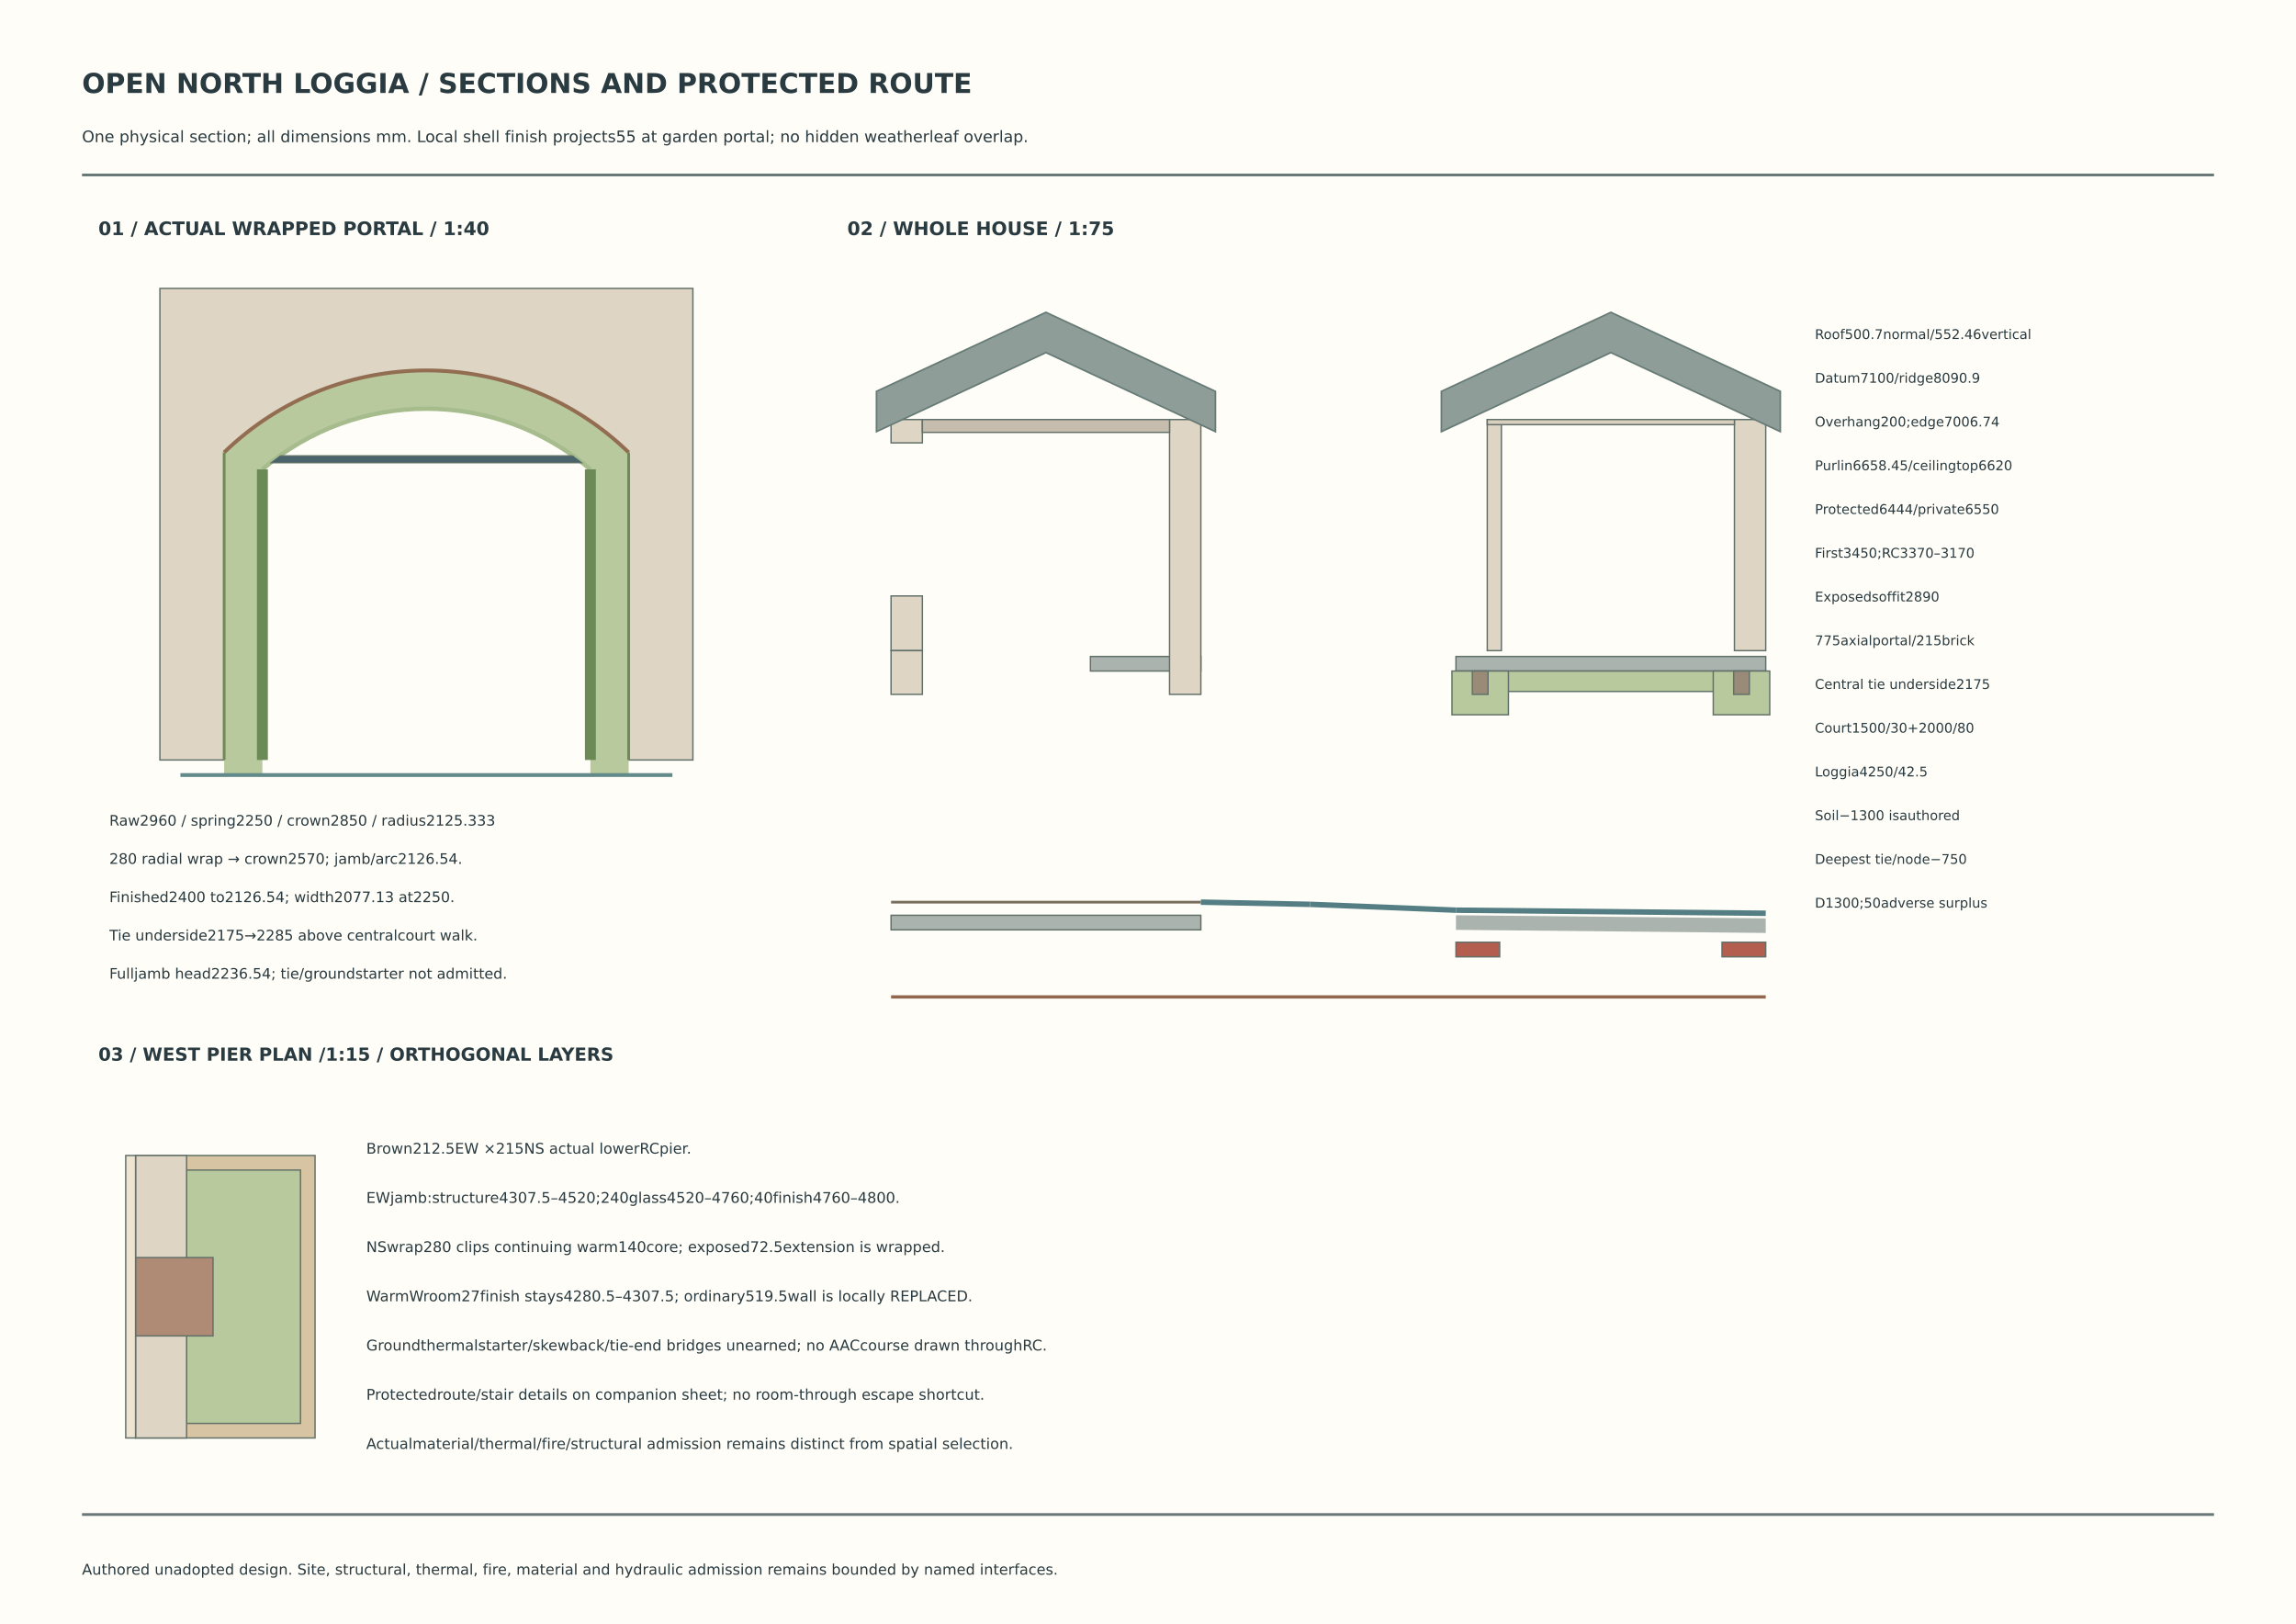
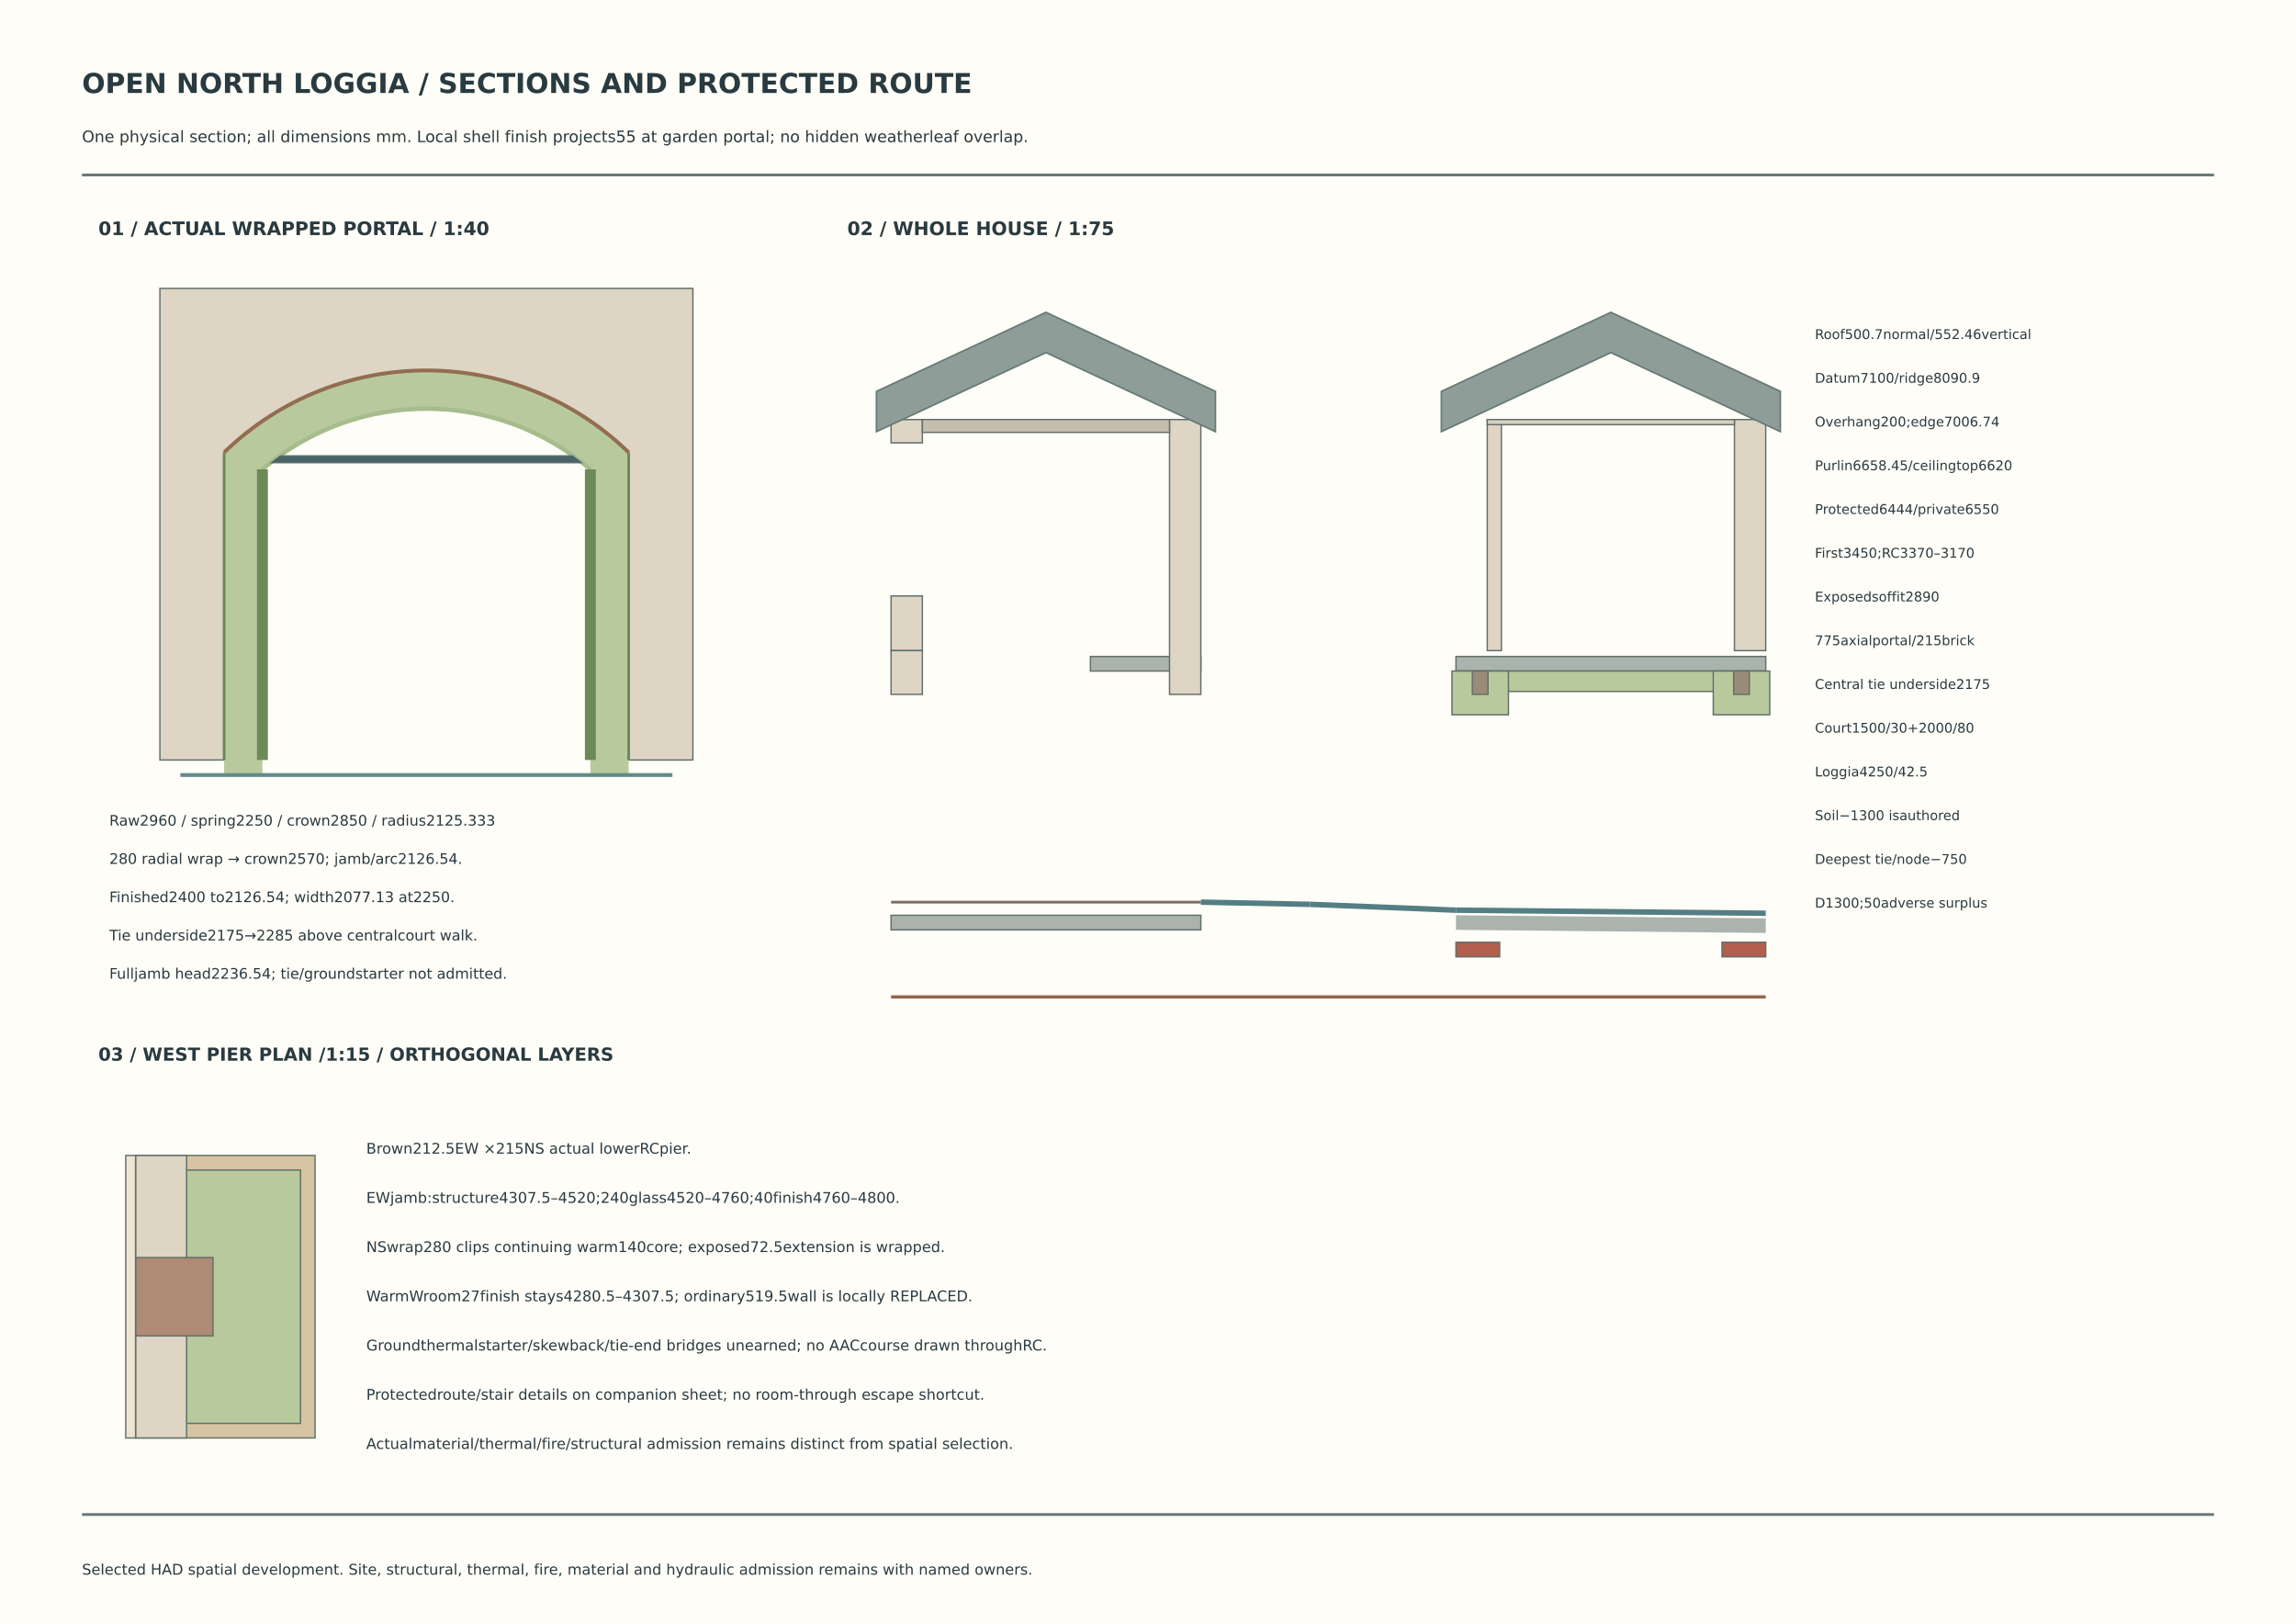
<svg xmlns="http://www.w3.org/2000/svg" width="420mm" height="297mm" viewBox="0 0 420 297" role="img" aria-label="OPEN NORTH LOGGIA / SECTIONS AND PROTECTED ROUTE">
  <rect width="420" height="297" fill="#fffdf7" />
  <text x="15" y="17" font-family="DejaVu Sans,Arial,sans-serif" font-size="5" font-weight="bold" fill="#293a40">OPEN NORTH LOGGIA / SECTIONS AND PROTECTED ROUTE</text>
  <text x="15" y="26" font-family="DejaVu Sans,Arial,sans-serif" font-size="2.9" font-weight="normal" fill="#293a40">One physical section; all dimensions mm. Local shell finish projects55 at garden portal; no hidden weatherleaf overlap.</text>
  <path d="M15 32L405 32" stroke="#687777" stroke-width="0.5" fill="none" />
  <text x="18" y="43" font-family="DejaVu Sans,Arial,sans-serif" font-size="3.4" font-weight="bold" fill="#293a40">01 / ACTUAL WRAPPED PORTAL / 1:40</text>
  <rect x="29.25" y="52.75" width="97.5" height="86.25" fill="#ded5c4" stroke="#617069" stroke-width=".25" />
  <path d="M41 82.75 A53.133 53.133 0 0 1 115 82.75L115 141.75L41 141.75Z" fill="#b9c99e" />
  <path d="M48 85.836 A46.133 46.133 0 0 1 108 85.836L108 141.75L48 141.75Z" fill="#fffdf7" />
  <path d="M41 82.75 A53.133 53.133 0 0 1 115 82.75" fill="none" stroke="#926d51" stroke-width=".7" />
  <path d="M48 85.836 A46.133 46.133 0 0 1 108 85.836" fill="none" stroke="#a6bc8d" stroke-width=".8" />
  <path d="M48 139L48 85.836" stroke="#6b8a56" stroke-width="2" fill="none" />
  <path d="M108 139L108 85.836" stroke="#6b8a56" stroke-width="2" fill="none" />
  <path d="M41 139L41 82.75" stroke="#6b8a56" stroke-width="0.5" fill="none" />
  <path d="M115 139L115 82.75" stroke="#6b8a56" stroke-width="0.5" fill="none" />
  <path d="M33 141.75L123 141.75" stroke="#628a8a" stroke-width="0.7" fill="none" />
  <defs>
    <clipPath id="portalClear">
      <path d="M48 85.836 A46.133 46.133 0 0 1 108 85.836L108 141.75L48 141.75Z" />
    </clipPath>
  </defs>
  <rect x="39.129" y="83.375" width="77.743" height="1.25" fill="#49656b" stroke="#617069" stroke-width=".25" clip-path="url(#portalClear)" />
  <text x="20" y="151" font-family="DejaVu Sans,Arial,sans-serif" font-size="2.65" font-weight="normal" fill="#293a40">Raw2960 / spring2250 / crown2850 / radius2125.333</text>
  <text x="20" y="158" font-family="DejaVu Sans,Arial,sans-serif" font-size="2.65" font-weight="normal" fill="#293a40">280 radial wrap → crown2570; jamb/arc2126.54.</text>
  <text x="20" y="165" font-family="DejaVu Sans,Arial,sans-serif" font-size="2.65" font-weight="normal" fill="#293a40">Finished2400 to2126.54; width2077.13 at2250.</text>
  <text x="20" y="172" font-family="DejaVu Sans,Arial,sans-serif" font-size="2.65" font-weight="normal" fill="#293a40">Tie underside2175→2285 above centralcourt walk.</text>
  <text x="20" y="179" font-family="DejaVu Sans,Arial,sans-serif" font-size="2.65" font-weight="normal" fill="#293a40">Fulljamb head2236.54; tie/groundstarter not admitted.</text>
  <text x="155" y="43" font-family="DejaVu Sans,Arial,sans-serif" font-size="3.4" font-weight="bold" fill="#293a40">02 / WHOLE HOUSE / 1:75</text>
  <rect x="199.467" y="120.067" width="20.2" height="2.667" fill="#aab3ae" stroke="#617069" stroke-width=".25" />
  <rect x="266.333" y="120.067" width="56.667" height="2.667" fill="#aab3ae" stroke="#617069" stroke-width=".25" />
  <rect x="266.333" y="122.733" width="56.667" height="3.733" fill="#b9c99e" stroke="#617069" stroke-width=".25" />
  <rect x="163" y="76.733" width="5.727" height="4.267" fill="#ded5c4" stroke="#617069" stroke-width=".25" />
  <rect x="163" y="109" width="5.727" height="10" fill="#ded5c4" stroke="#617069" stroke-width=".25" />
  <rect x="163" y="119" width="5.727" height="8" fill="#ded5c4" stroke="#617069" stroke-width=".25" />
  <rect x="213.94" y="76.733" width="5.727" height="50.267" fill="#ded5c4" stroke="#617069" stroke-width=".25" />
  <rect x="272.06" y="76.733" width="2.587" height="42.267" fill="#ded5c4" stroke="#617069" stroke-width=".25" />
  <rect x="317.273" y="76.733" width="5.727" height="42.267" fill="#ded5c4" stroke="#617069" stroke-width=".25" />
  <rect x="163" y="167.4" width="56.667" height="2.667" fill="#aab3ae" stroke="#617069" stroke-width=".25" />
  <path d="M163 165L219.667 165" stroke="#776e5d" stroke-width="0.5" fill="none" />
  <rect x="265.6" y="122.733" width="10.333" height="8" fill="#b9c99e" stroke="#617069" stroke-width=".25" />
  <rect x="269.333" y="122.733" width="2.867" height="4.267" fill="#9a8b78" stroke="#617069" stroke-width=".25" />
  <rect x="313.4" y="122.733" width="10.333" height="8" fill="#b9c99e" stroke="#617069" stroke-width=".25" />
  <rect x="317.133" y="122.733" width="2.867" height="4.267" fill="#9a8b78" stroke="#617069" stroke-width=".25" />
  <path d="M160.333 71.577L191.333 57.121L222.333 71.577L222.333 78.943L191.333 64.487L160.333 78.943Z" fill="#8e9d98" stroke="#667a76" stroke-width=".3" />
  <path d="M263.667 71.577L294.667 57.121L325.667 71.577L325.667 78.943L294.667 64.487L263.667 78.943Z" fill="#8e9d98" stroke="#667a76" stroke-width=".3" />
  <rect x="168.727" y="76.733" width="45.213" height="2.347" fill="#c6bdae" stroke="#617069" stroke-width=".25" />
  <rect x="272.06" y="76.733" width="45.213" height="0.933" fill="#d8cfbf" stroke="#617069" stroke-width=".25" />
  <path d="M219.667 165L239.667 165.4" stroke="#547e83" stroke-width="1" fill="none" />
  <path d="M239.667 165.4L266.333 166.467" stroke="#547e83" stroke-width="1" fill="none" />
  <path d="M266.333 166.467L323 167.033" stroke="#547e83" stroke-width="1" fill="none" />
  <path d="M163 182.333L323 182.333" stroke="#91684d" stroke-width="0.6" fill="none" />
  <rect x="266.333" y="172.333" width="8" height="2.667" fill="#b35e4f" stroke="#617069" stroke-width=".25" />
  <rect x="315" y="172.333" width="8" height="2.667" fill="#b35e4f" stroke="#617069" stroke-width=".25" />
  <path d="M266.333 167.4L323 167.967L323 170.633L266.333 170.067Z" fill="#aab3ae" />
  <text x="332" y="62" font-family="DejaVu Sans,Arial,sans-serif" font-size="2.45" font-weight="normal" fill="#293a40">Roof500.7normal/552.46vertical</text>
  <text x="332" y="70" font-family="DejaVu Sans,Arial,sans-serif" font-size="2.45" font-weight="normal" fill="#293a40">Datum7100/ridge8090.9</text>
  <text x="332" y="78" font-family="DejaVu Sans,Arial,sans-serif" font-size="2.45" font-weight="normal" fill="#293a40">Overhang200;edge7006.74</text>
  <text x="332" y="86" font-family="DejaVu Sans,Arial,sans-serif" font-size="2.45" font-weight="normal" fill="#293a40">Purlin6658.45/ceilingtop6620</text>
  <text x="332" y="94" font-family="DejaVu Sans,Arial,sans-serif" font-size="2.45" font-weight="normal" fill="#293a40">Protected6444/private6550</text>
  <text x="332" y="102" font-family="DejaVu Sans,Arial,sans-serif" font-size="2.45" font-weight="normal" fill="#293a40">First3450;RC3370–3170</text>
  <text x="332" y="110" font-family="DejaVu Sans,Arial,sans-serif" font-size="2.45" font-weight="normal" fill="#293a40">Exposedsoffit2890</text>
  <text x="332" y="118" font-family="DejaVu Sans,Arial,sans-serif" font-size="2.45" font-weight="normal" fill="#293a40">775axialportal/215brick</text>
  <text x="332" y="126" font-family="DejaVu Sans,Arial,sans-serif" font-size="2.45" font-weight="normal" fill="#293a40">Central tie underside2175</text>
  <text x="332" y="134" font-family="DejaVu Sans,Arial,sans-serif" font-size="2.45" font-weight="normal" fill="#293a40">Court1500/30+2000/80</text>
  <text x="332" y="142" font-family="DejaVu Sans,Arial,sans-serif" font-size="2.45" font-weight="normal" fill="#293a40">Loggia4250/42.5</text>
  <text x="332" y="150" font-family="DejaVu Sans,Arial,sans-serif" font-size="2.45" font-weight="normal" fill="#293a40">Soil−1300 isauthored</text>
  <text x="332" y="158" font-family="DejaVu Sans,Arial,sans-serif" font-size="2.45" font-weight="normal" fill="#293a40">Deepest tie/node−750</text>
  <text x="332" y="166" font-family="DejaVu Sans,Arial,sans-serif" font-size="2.45" font-weight="normal" fill="#293a40">D1300;50adverse surplus</text>
  <text x="18" y="194" font-family="DejaVu Sans,Arial,sans-serif" font-size="3.3" font-weight="bold" fill="#293a40">03 / WEST PIER PLAN /1:15 / ORTHOGONAL LAYERS</text>
  <rect x="24.8" y="211.333" width="32.833" height="51.667" fill="#d6c4a3" stroke="#617069" stroke-width=".25" />
  <rect x="34.133" y="214" width="20.833" height="46.333" fill="#b9c99e" stroke="#617069" stroke-width=".25" />
  <rect x="24.8" y="211.333" width="9.333" height="51.667" fill="#ded5c4" stroke="#617069" stroke-width=".25" />
  <rect x="24.8" y="230" width="14.167" height="14.333" fill="#af8a74" stroke="#617069" stroke-width=".25" />
  <rect x="23" y="211.333" width="1.8" height="51.667" fill="#eee4d2" stroke="#617069" stroke-width=".25" />
  <text x="67" y="211" font-family="DejaVu Sans,Arial,sans-serif" font-size="2.7" font-weight="normal" fill="#293a40">Brown212.5EW ×215NS actual lowerRCpier.</text>
  <text x="67" y="220" font-family="DejaVu Sans,Arial,sans-serif" font-size="2.7" font-weight="normal" fill="#293a40">EWjamb:structure4307.5–4520;240glass4520–4760;40finish4760–4800.</text>
  <text x="67" y="229" font-family="DejaVu Sans,Arial,sans-serif" font-size="2.7" font-weight="normal" fill="#293a40">NSwrap280 clips continuing warm140core; exposed72.5extension is wrapped.</text>
  <text x="67" y="238" font-family="DejaVu Sans,Arial,sans-serif" font-size="2.7" font-weight="normal" fill="#293a40">WarmWroom27finish stays4280.5–4307.5; ordinary519.5wall is locally REPLACED.</text>
  <text x="67" y="247" font-family="DejaVu Sans,Arial,sans-serif" font-size="2.7" font-weight="normal" fill="#293a40">Groundthermalstarter/skewback/tie-end bridges unearned; no AACcourse drawn throughRC.</text>
  <text x="67" y="256" font-family="DejaVu Sans,Arial,sans-serif" font-size="2.7" font-weight="normal" fill="#293a40">Protectedroute/stair details on companion sheet; no room-through escape shortcut.</text>
  <text x="67" y="265" font-family="DejaVu Sans,Arial,sans-serif" font-size="2.7" font-weight="normal" fill="#293a40">Actualmaterial/thermal/fire/structural admission remains distinct from spatial selection.</text>
  <path d="M15 277L405 277" stroke="#687777" stroke-width="0.5" fill="none" />
-   <text x="15" y="288" font-family="DejaVu Sans,Arial,sans-serif" font-size="2.7" font-weight="normal" fill="#293a40">Authored unadopted design. Site, structural, thermal, fire, material and hydraulic admission remains bounded by named interfaces.</text>
+   <text x="15" y="288" font-family="DejaVu Sans,Arial,sans-serif" font-size="2.7" font-weight="normal" fill="#293a40">Selected HAD spatial development. Site, structural, thermal, fire, material and hydraulic admission remains with named owners.</text>
</svg>
